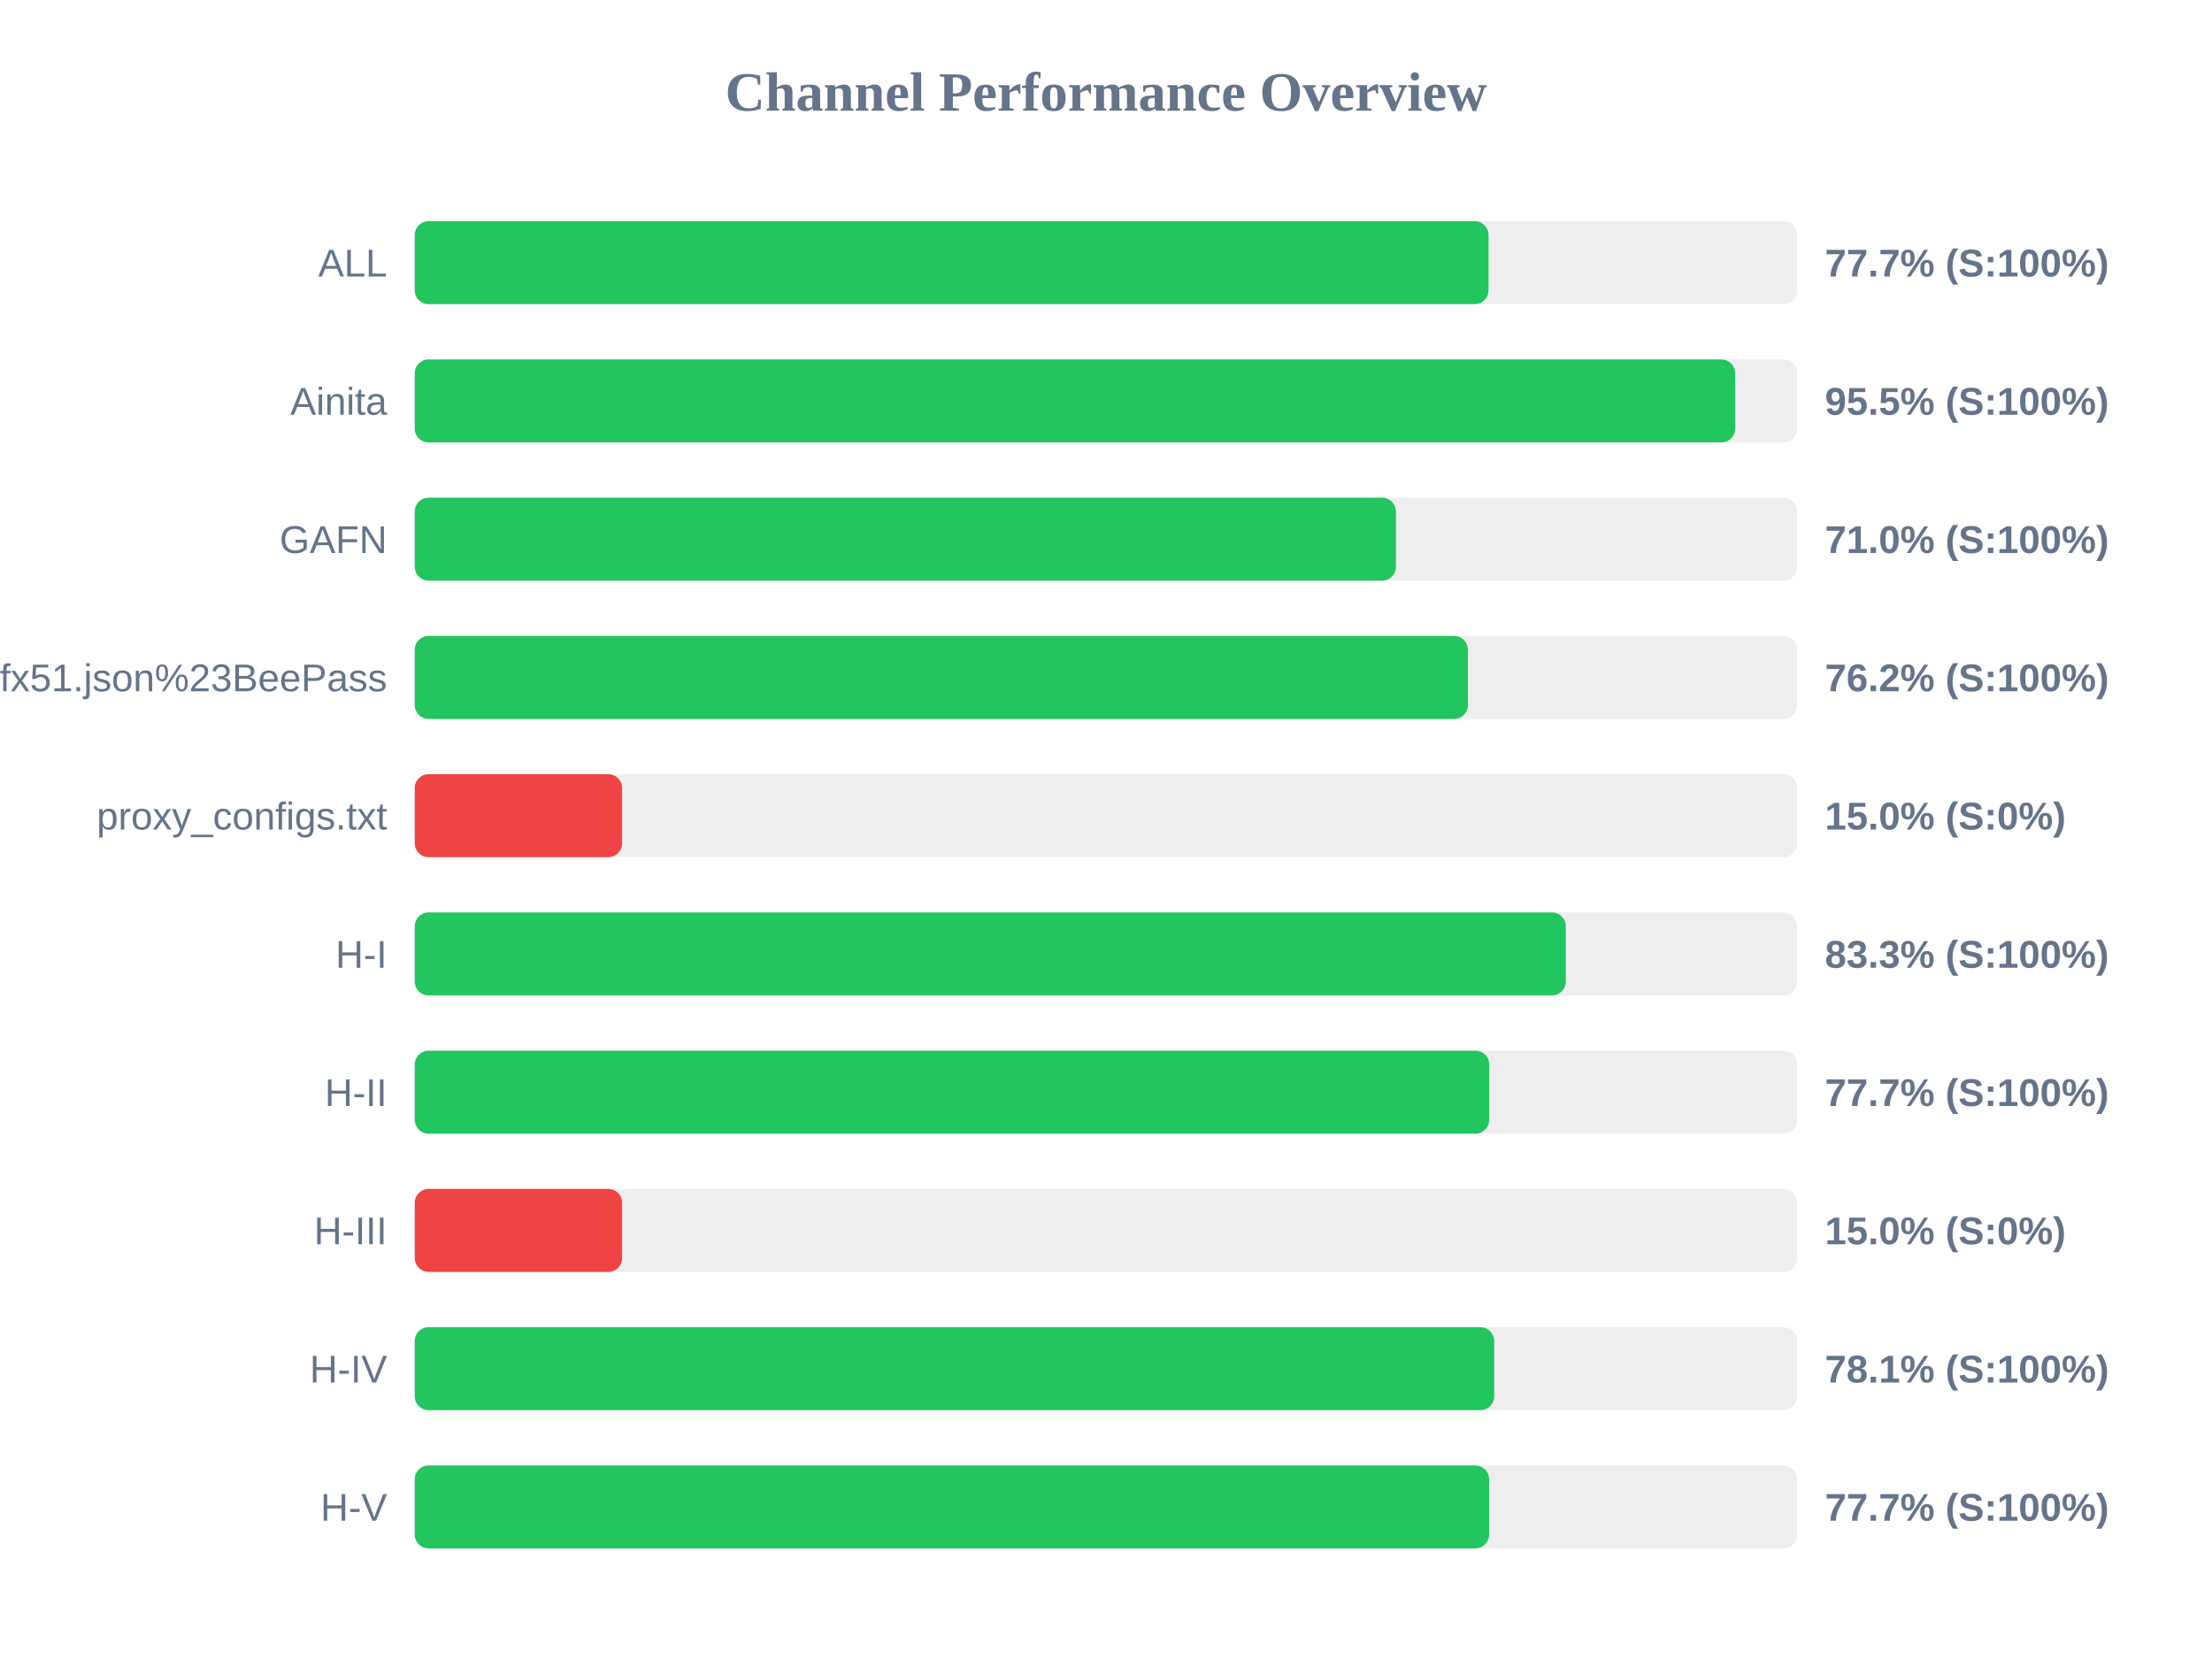
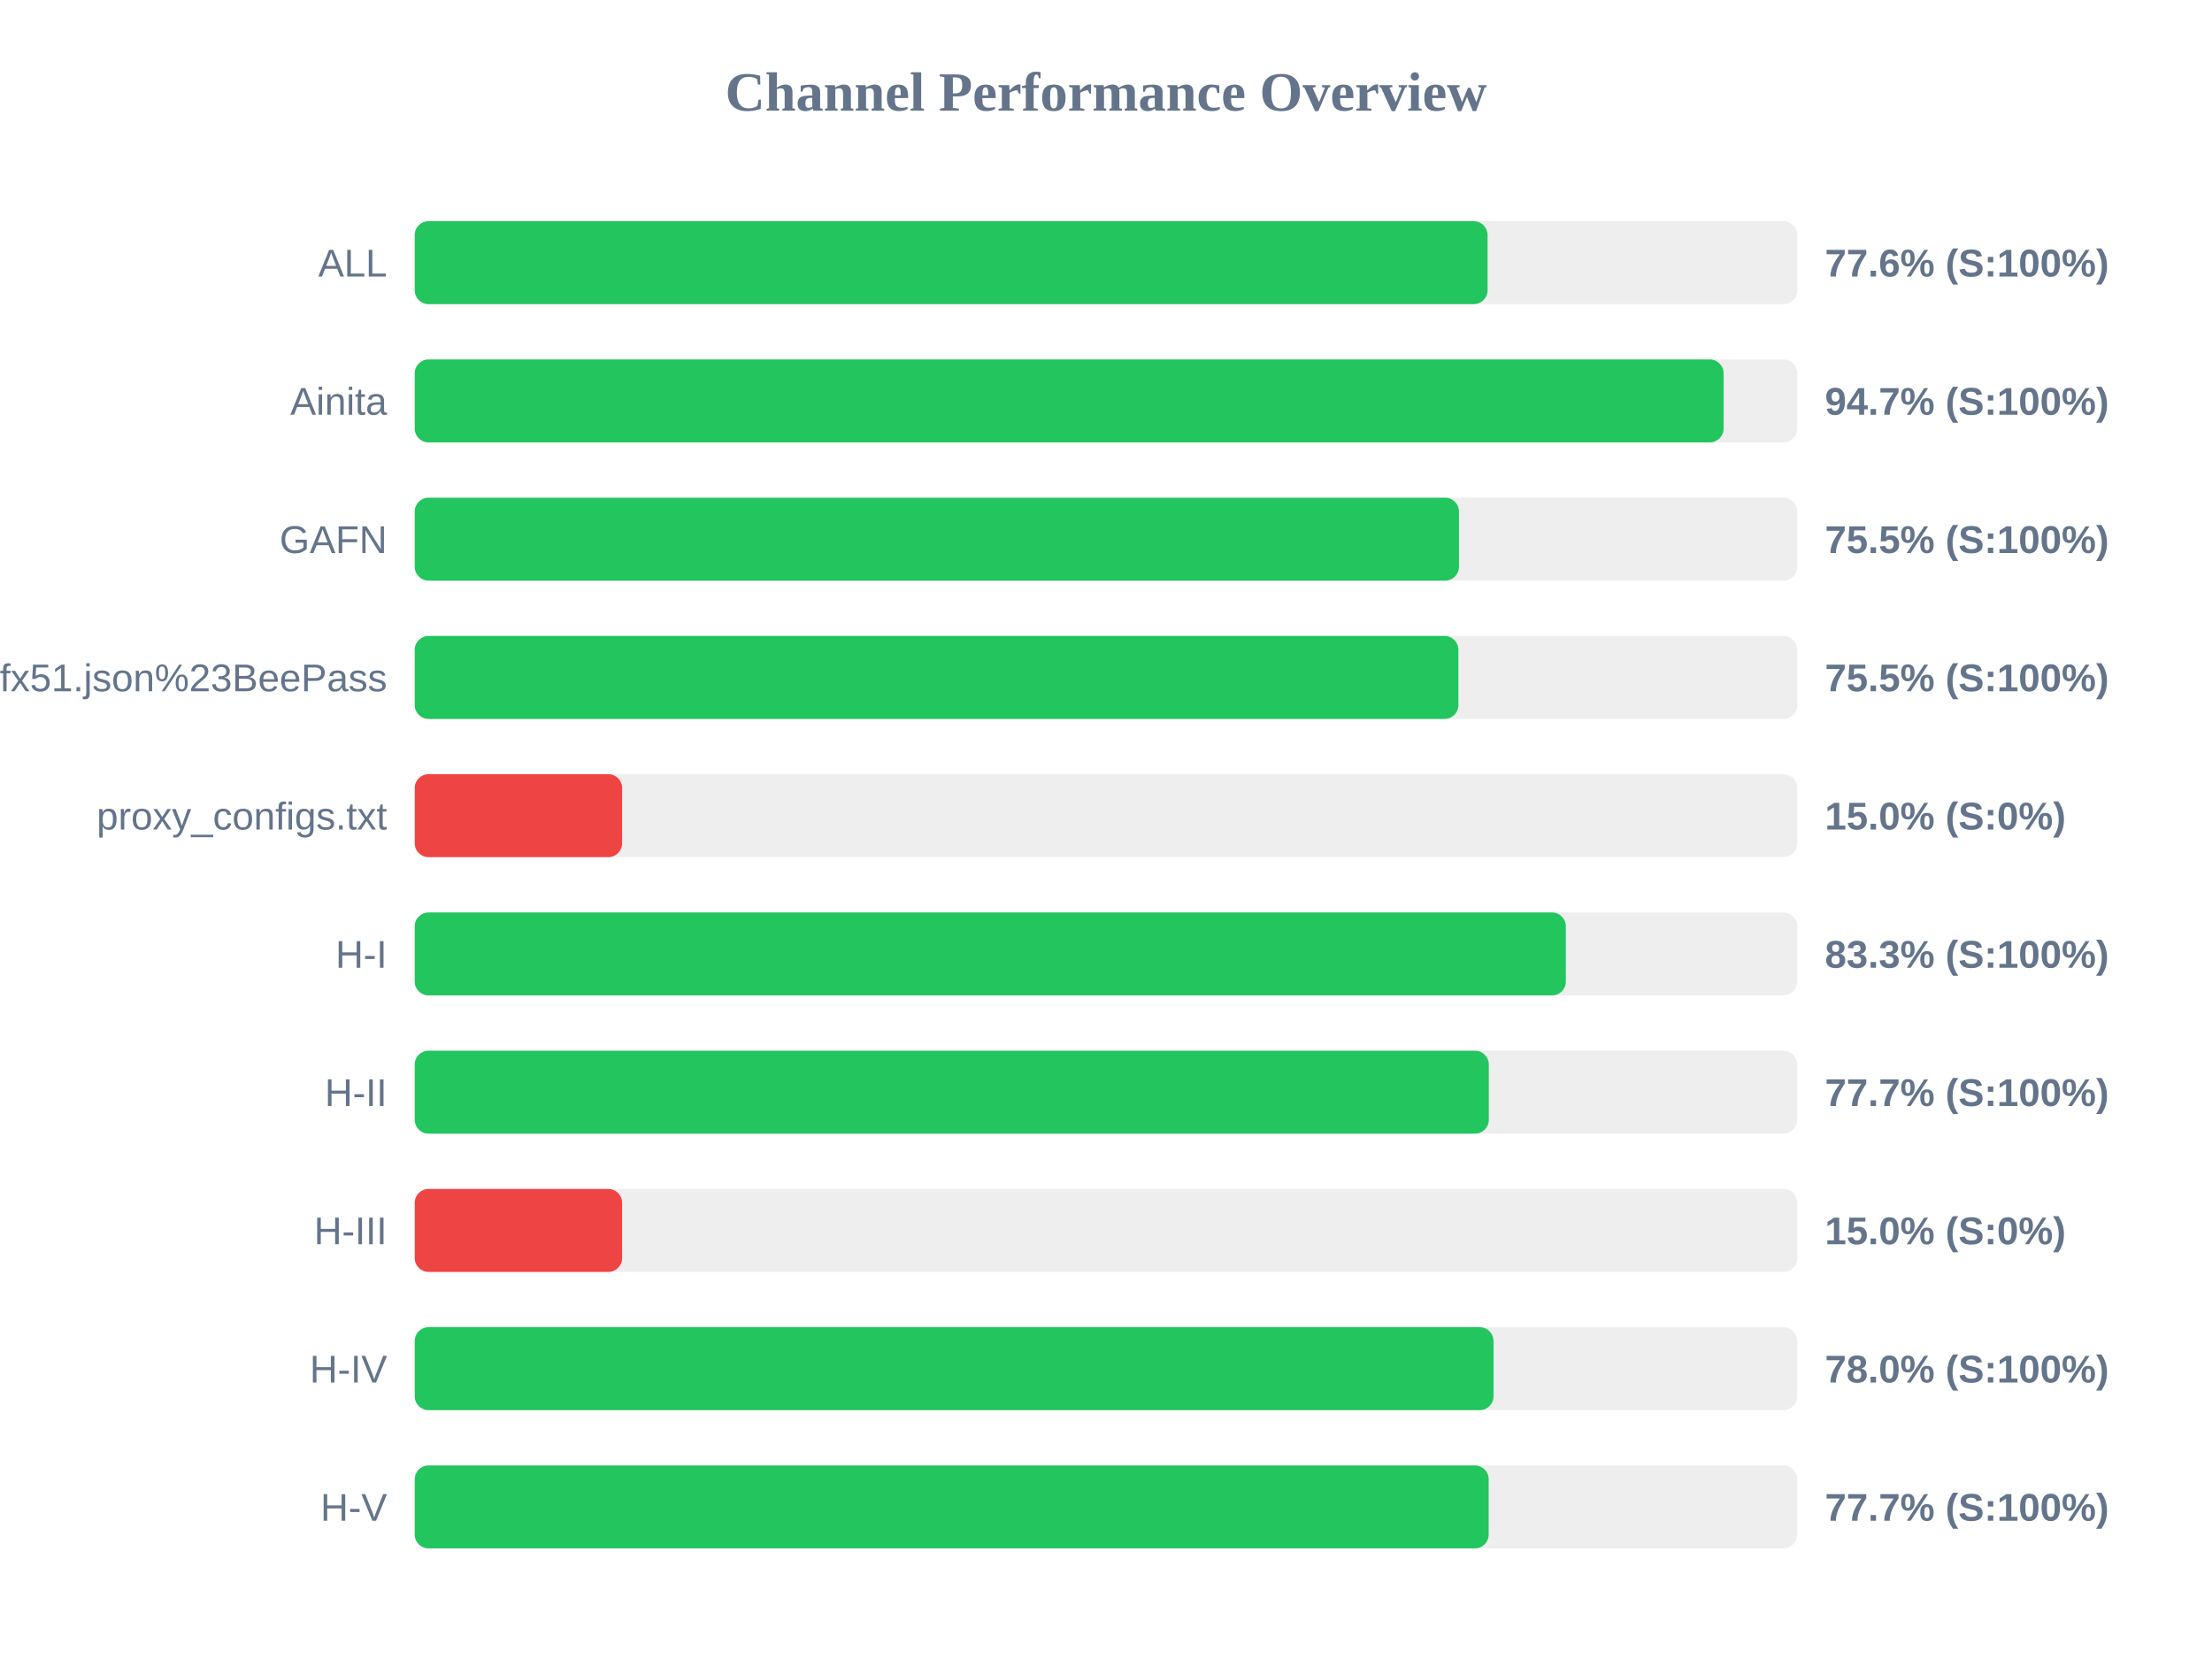
<svg xmlns="http://www.w3.org/2000/svg" width="800" height="600" version="1.1">
  <style>
        .row { font: 14px Arial; fill: #64748b; }
        .score { font: bold 14px Arial; fill: #64748b; }
    </style>
  <text x="400" y="40" text-anchor="middle" font-size="20px" font-weight="bold" fill="#64748b">Channel Performance Overview</text>
  <rect x="150" y="80" width="500" height="30" fill="#eee" rx="5" />
-   <rect x="150" y="80" width="388.35" height="30" fill="#22c55e" rx="5" />
+   <rect x="150" y="80" width="388.0" height="30" fill="#22c55e" rx="5" />
  <text x="140" y="100" text-anchor="end" class="row">ALL</text>
-   <text x="660" y="100" text-anchor="start" class="score">77.7% (S:100%)</text>
+   <text x="660" y="100" text-anchor="start" class="score">77.6% (S:100%)</text>
  <rect x="150" y="130" width="500" height="30" fill="#eee" rx="5" />
-   <rect x="150" y="130" width="477.55" height="30" fill="#22c55e" rx="5" />
+   <rect x="150" y="130" width="473.35" height="30" fill="#22c55e" rx="5" />
  <text x="140" y="150" text-anchor="end" class="row">Ainita</text>
-   <text x="660" y="150" text-anchor="start" class="score">95.5% (S:100%)</text>
+   <text x="660" y="150" text-anchor="start" class="score">94.7% (S:100%)</text>
  <rect x="150" y="180" width="500" height="30" fill="#eee" rx="5" />
-   <rect x="150" y="180" width="354.85" height="30" fill="#22c55e" rx="5" />
+   <rect x="150" y="180" width="377.65" height="30" fill="#22c55e" rx="5" />
  <text x="140" y="200" text-anchor="end" class="row">GAFN</text>
-   <text x="660" y="200" text-anchor="start" class="score">71.0% (S:100%)</text>
+   <text x="660" y="200" text-anchor="start" class="score">75.5% (S:100%)</text>
  <rect x="150" y="230" width="500" height="30" fill="#eee" rx="5" />
-   <rect x="150" y="230" width="380.9" height="30" fill="#22c55e" rx="5" />
+   <rect x="150" y="230" width="377.45" height="30" fill="#22c55e" rx="5" />
  <text x="140" y="250" text-anchor="end" class="row">sub?s=ssconf%3A%2F%2Fs3.amazonaws.com%2Fbeedynconprd%2Fzf38bv6oxi1nv3wfkpmxyfl8yj5fargza3foantoalu16vznl0ckxx7bgf1ufx51.json%23BeePass</text>
-   <text x="660" y="250" text-anchor="start" class="score">76.2% (S:100%)</text>
+   <text x="660" y="250" text-anchor="start" class="score">75.5% (S:100%)</text>
  <rect x="150" y="280" width="500" height="30" fill="#eee" rx="5" />
  <rect x="150" y="280" width="75.0" height="30" fill="#ef4444" rx="5" />
  <text x="140" y="300" text-anchor="end" class="row">proxy_configs.txt</text>
  <text x="660" y="300" text-anchor="start" class="score">15.0% (S:0%)</text>
  <rect x="150" y="330" width="500" height="30" fill="#eee" rx="5" />
  <rect x="150" y="330" width="416.3" height="30" fill="#22c55e" rx="5" />
  <text x="140" y="350" text-anchor="end" class="row">H-I</text>
  <text x="660" y="350" text-anchor="start" class="score">83.3% (S:100%)</text>
  <rect x="150" y="380" width="500" height="30" fill="#eee" rx="5" />
-   <rect x="150" y="380" width="388.6" height="30" fill="#22c55e" rx="5" />
+   <rect x="150" y="380" width="388.45" height="30" fill="#22c55e" rx="5" />
  <text x="140" y="400" text-anchor="end" class="row">H-II</text>
  <text x="660" y="400" text-anchor="start" class="score">77.7% (S:100%)</text>
  <rect x="150" y="430" width="500" height="30" fill="#eee" rx="5" />
  <rect x="150" y="430" width="75.0" height="30" fill="#ef4444" rx="5" />
  <text x="140" y="450" text-anchor="end" class="row">H-III</text>
  <text x="660" y="450" text-anchor="start" class="score">15.0% (S:0%)</text>
  <rect x="150" y="480" width="500" height="30" fill="#eee" rx="5" />
-   <rect x="150" y="480" width="390.4" height="30" fill="#22c55e" rx="5" />
+   <rect x="150" y="480" width="390.15" height="30" fill="#22c55e" rx="5" />
  <text x="140" y="500" text-anchor="end" class="row">H-IV</text>
-   <text x="660" y="500" text-anchor="start" class="score">78.1% (S:100%)</text>
+   <text x="660" y="500" text-anchor="start" class="score">78.0% (S:100%)</text>
  <rect x="150" y="530" width="500" height="30" fill="#eee" rx="5" />
-   <rect x="150" y="530" width="388.55" height="30" fill="#22c55e" rx="5" />
+   <rect x="150" y="530" width="388.4" height="30" fill="#22c55e" rx="5" />
  <text x="140" y="550" text-anchor="end" class="row">H-V</text>
  <text x="660" y="550" text-anchor="start" class="score">77.7% (S:100%)</text>
</svg>
